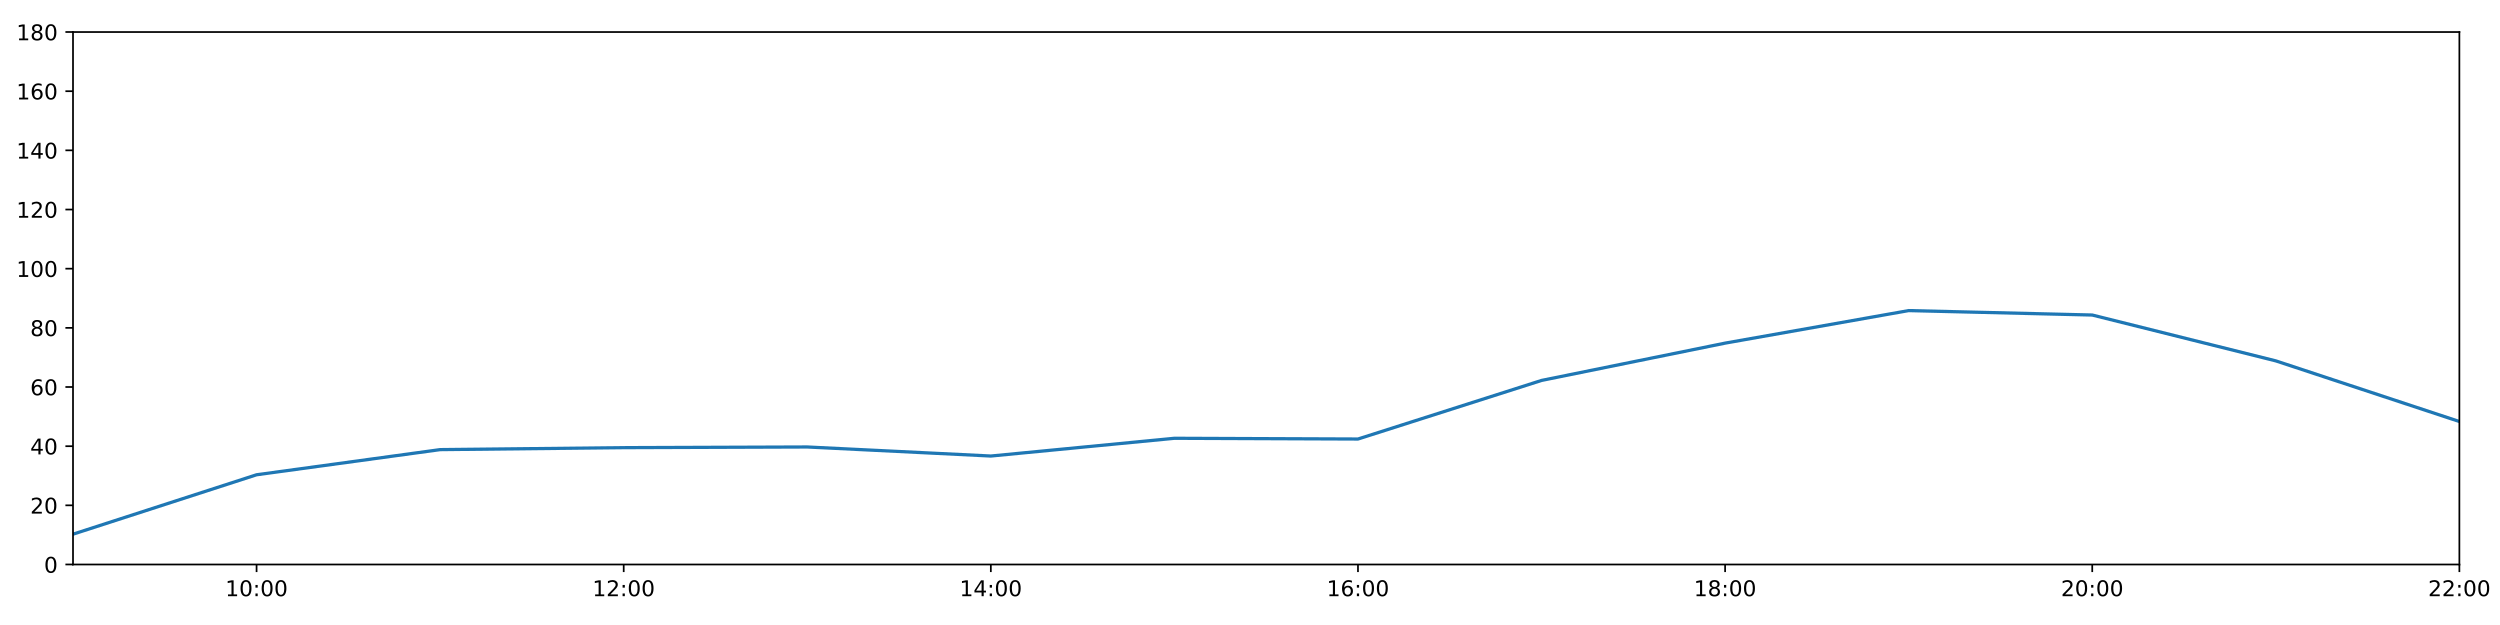
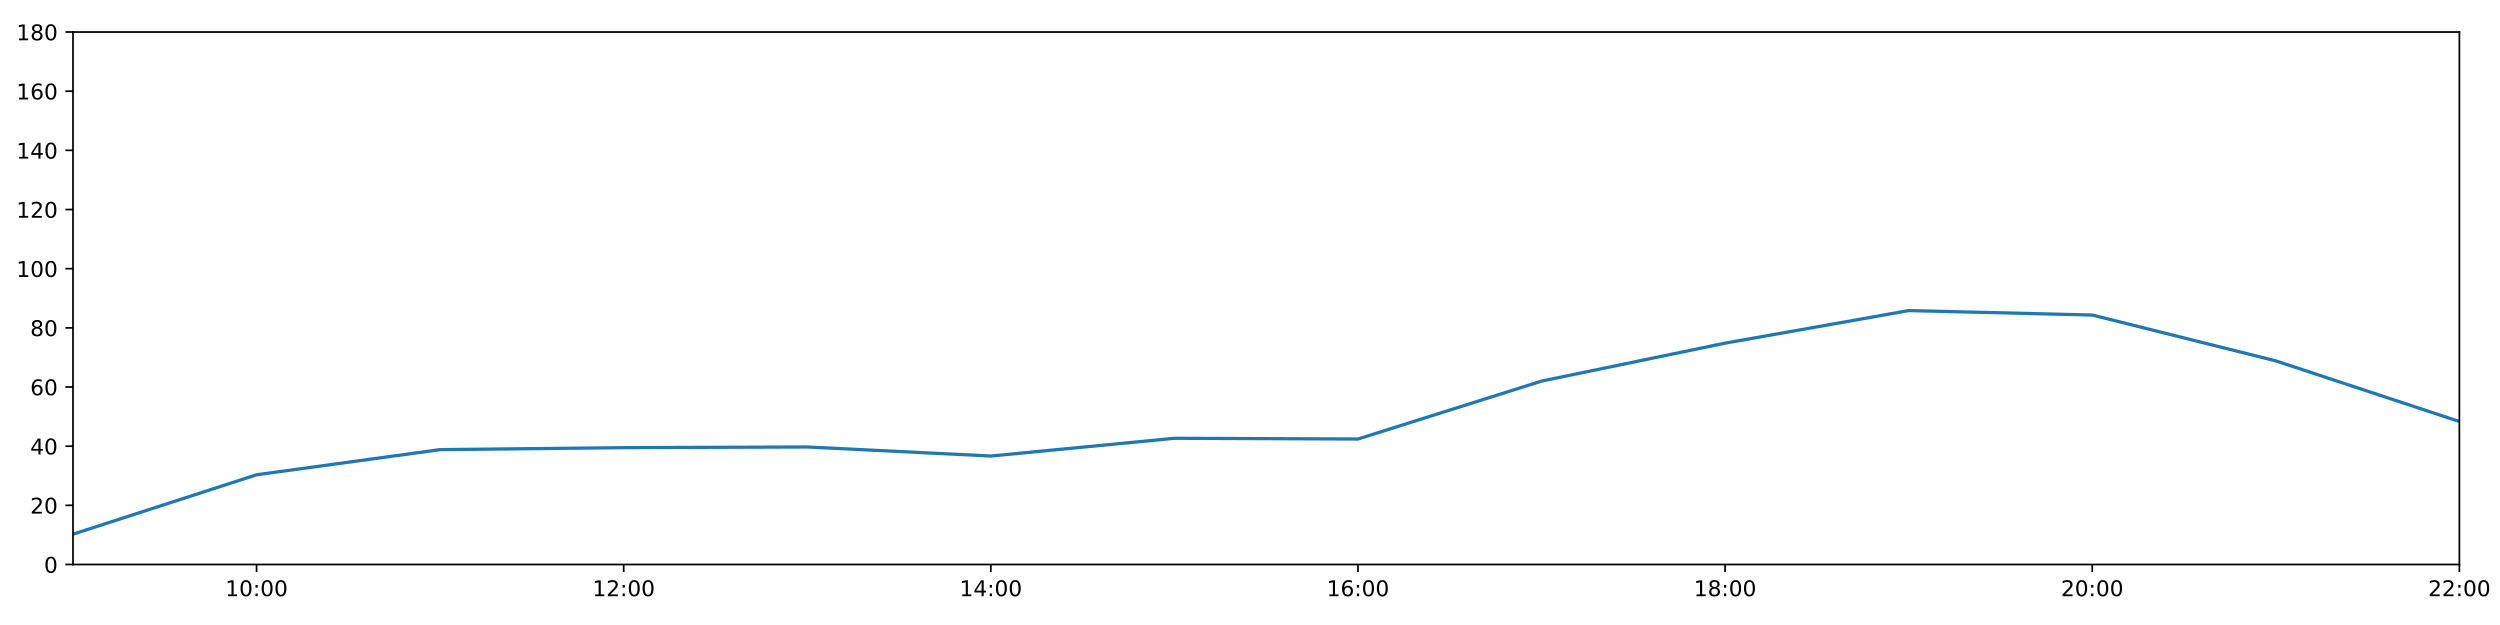
<svg xmlns="http://www.w3.org/2000/svg" xmlns:xlink="http://www.w3.org/1999/xlink" height="288pt" version="1.1" viewBox="0 0 1152 288" width="1152pt">
  <defs>
    <style type="text/css">
*{stroke-linecap:butt;stroke-linejoin:round;}
  </style>
  </defs>
  <g id="figure_1">
    <g id="patch_1">
      <path d="M 0 288  L 1152 288  L 1152 0  L 0 0  z " style="fill:#ffffff;" />
    </g>
    <g id="axes_1">
      <g id="patch_2">
        <path d="M 33.64 260.12  L 1133.28 260.12  L 1133.28 14.76  L 33.64 14.76  z " style="fill:#ffffff;" />
      </g>
      <g id="matplotlib.axis_1">
        <g id="xtick_1">
          <g id="line2d_1">
            <defs>
-               <path d="M 0 0  L 0 3.5  " id="mae62d269ef" style="stroke:#000000;stroke-width:0.8;" />
-             </defs>
-             <g>
-               <use style="stroke:#000000;stroke-width:0.8;" x="118.228" xlink:href="#mae62d269ef" y="260.12" />
+               <path d="M 0 0  L 0 3.5  " id="m3e100b0e0d" style="stroke:#000000;stroke-width:0.8;" />
+             </defs>
+             <g>
+               <use style="stroke:#000000;stroke-width:0.8;" x="118.228" xlink:href="#m3e100b0e0d" y="260.12" />
            </g>
          </g>
          <g id="text_1">
            <defs>
              <path d="M 12.406 8.297  L 28.516 8.297  L 28.516 63.922  L 10.984 60.406  L 10.984 69.391  L 28.422 72.906  L 38.281 72.906  L 38.281 8.297  L 54.391 8.297  L 54.391 0  L 12.406 0  z " id="DejaVuSans-49" />
              <path d="M 31.781 66.406  Q 24.172 66.406 20.328 58.906  Q 16.5 51.422 16.5 36.375  Q 16.5 21.391 20.328 13.891  Q 24.172 6.391 31.781 6.391  Q 39.453 6.391 43.281 13.891  Q 47.125 21.391 47.125 36.375  Q 47.125 51.422 43.281 58.906  Q 39.453 66.406 31.781 66.406  z M 31.781 74.219  Q 44.047 74.219 50.516 64.516  Q 56.984 54.828 56.984 36.375  Q 56.984 17.969 50.516 8.266  Q 44.047 -1.422 31.781 -1.422  Q 19.531 -1.422 13.062 8.266  Q 6.594 17.969 6.594 36.375  Q 6.594 54.828 13.062 64.516  Q 19.531 74.219 31.781 74.219  z " id="DejaVuSans-48" />
              <path d="M 11.719 12.406  L 22.016 12.406  L 22.016 0  L 11.719 0  z M 11.719 51.703  L 22.016 51.703  L 22.016 39.312  L 11.719 39.312  z " id="DejaVuSans-58" />
            </defs>
            <g transform="translate(103.8183 274.7184)scale(0.1 -0.1)">
              <use xlink:href="#DejaVuSans-49" />
              <use x="63.623" xlink:href="#DejaVuSans-48" />
              <use x="127.246" xlink:href="#DejaVuSans-58" />
              <use x="160.938" xlink:href="#DejaVuSans-48" />
              <use x="224.561" xlink:href="#DejaVuSans-48" />
            </g>
          </g>
        </g>
        <g id="xtick_2">
          <g id="line2d_2">
            <g>
-               <use style="stroke:#000000;stroke-width:0.8;" x="287.403" xlink:href="#mae62d269ef" y="260.12" />
+               <use style="stroke:#000000;stroke-width:0.8;" x="287.403" xlink:href="#m3e100b0e0d" y="260.12" />
            </g>
          </g>
          <g id="text_2">
            <defs>
              <path d="M 19.188 8.297  L 53.609 8.297  L 53.609 0  L 7.328 0  L 7.328 8.297  Q 12.938 14.109 22.625 23.891  Q 32.328 33.688 34.812 36.531  Q 39.547 41.844 41.422 45.531  Q 43.312 49.219 43.312 52.781  Q 43.312 58.594 39.234 62.25  Q 35.156 65.922 28.609 65.922  Q 23.969 65.922 18.812 64.312  Q 13.672 62.703 7.812 59.422  L 7.812 69.391  Q 13.766 71.781 18.938 73  Q 24.125 74.219 28.422 74.219  Q 39.75 74.219 46.484 68.547  Q 53.219 62.891 53.219 53.422  Q 53.219 48.922 51.531 44.891  Q 49.859 40.875 45.406 35.406  Q 44.188 33.984 37.641 27.219  Q 31.109 20.453 19.188 8.297  z " id="DejaVuSans-50" />
            </defs>
            <g transform="translate(272.9937 274.7184)scale(0.1 -0.1)">
              <use xlink:href="#DejaVuSans-49" />
              <use x="63.623" xlink:href="#DejaVuSans-50" />
              <use x="127.246" xlink:href="#DejaVuSans-58" />
              <use x="160.938" xlink:href="#DejaVuSans-48" />
              <use x="224.561" xlink:href="#DejaVuSans-48" />
            </g>
          </g>
        </g>
        <g id="xtick_3">
          <g id="line2d_3">
            <g>
-               <use style="stroke:#000000;stroke-width:0.8;" x="456.578" xlink:href="#mae62d269ef" y="260.12" />
+               <use style="stroke:#000000;stroke-width:0.8;" x="456.578" xlink:href="#m3e100b0e0d" y="260.12" />
            </g>
          </g>
          <g id="text_3">
            <defs>
              <path d="M 37.797 64.312  L 12.891 25.391  L 37.797 25.391  z M 35.203 72.906  L 47.609 72.906  L 47.609 25.391  L 58.016 25.391  L 58.016 17.188  L 47.609 17.188  L 47.609 0  L 37.797 0  L 37.797 17.188  L 4.891 17.188  L 4.891 26.703  z " id="DejaVuSans-52" />
            </defs>
            <g transform="translate(442.1691 274.7184)scale(0.1 -0.1)">
              <use xlink:href="#DejaVuSans-49" />
              <use x="63.623" xlink:href="#DejaVuSans-52" />
              <use x="127.246" xlink:href="#DejaVuSans-58" />
              <use x="160.938" xlink:href="#DejaVuSans-48" />
              <use x="224.561" xlink:href="#DejaVuSans-48" />
            </g>
          </g>
        </g>
        <g id="xtick_4">
          <g id="line2d_4">
            <g>
-               <use style="stroke:#000000;stroke-width:0.8;" x="625.754" xlink:href="#mae62d269ef" y="260.12" />
+               <use style="stroke:#000000;stroke-width:0.8;" x="625.754" xlink:href="#m3e100b0e0d" y="260.12" />
            </g>
          </g>
          <g id="text_4">
            <defs>
              <path d="M 33.016 40.375  Q 26.375 40.375 22.484 35.828  Q 18.609 31.297 18.609 23.391  Q 18.609 15.531 22.484 10.953  Q 26.375 6.391 33.016 6.391  Q 39.656 6.391 43.531 10.953  Q 47.406 15.531 47.406 23.391  Q 47.406 31.297 43.531 35.828  Q 39.656 40.375 33.016 40.375  z M 52.594 71.297  L 52.594 62.312  Q 48.875 64.062 45.094 64.984  Q 41.312 65.922 37.594 65.922  Q 27.828 65.922 22.672 59.328  Q 17.531 52.734 16.797 39.406  Q 19.672 43.656 24.016 45.922  Q 28.375 48.188 33.594 48.188  Q 44.578 48.188 50.953 41.516  Q 57.328 34.859 57.328 23.391  Q 57.328 12.156 50.688 5.359  Q 44.047 -1.422 33.016 -1.422  Q 20.359 -1.422 13.672 8.266  Q 6.984 17.969 6.984 36.375  Q 6.984 53.656 15.188 63.938  Q 23.391 74.219 37.203 74.219  Q 40.922 74.219 44.703 73.484  Q 48.484 72.75 52.594 71.297  z " id="DejaVuSans-54" />
            </defs>
            <g transform="translate(611.3445 274.7184)scale(0.1 -0.1)">
              <use xlink:href="#DejaVuSans-49" />
              <use x="63.623" xlink:href="#DejaVuSans-54" />
              <use x="127.246" xlink:href="#DejaVuSans-58" />
              <use x="160.938" xlink:href="#DejaVuSans-48" />
              <use x="224.561" xlink:href="#DejaVuSans-48" />
            </g>
          </g>
        </g>
        <g id="xtick_5">
          <g id="line2d_5">
            <g>
-               <use style="stroke:#000000;stroke-width:0.8;" x="794.929" xlink:href="#mae62d269ef" y="260.12" />
+               <use style="stroke:#000000;stroke-width:0.8;" x="794.929" xlink:href="#m3e100b0e0d" y="260.12" />
            </g>
          </g>
          <g id="text_5">
            <defs>
              <path d="M 31.781 34.625  Q 24.75 34.625 20.719 30.859  Q 16.703 27.094 16.703 20.516  Q 16.703 13.922 20.719 10.156  Q 24.75 6.391 31.781 6.391  Q 38.812 6.391 42.859 10.172  Q 46.922 13.969 46.922 20.516  Q 46.922 27.094 42.891 30.859  Q 38.875 34.625 31.781 34.625  z M 21.922 38.812  Q 15.578 40.375 12.031 44.719  Q 8.5 49.078 8.5 55.328  Q 8.5 64.062 14.719 69.141  Q 20.953 74.219 31.781 74.219  Q 42.672 74.219 48.875 69.141  Q 55.078 64.062 55.078 55.328  Q 55.078 49.078 51.531 44.719  Q 48 40.375 41.703 38.812  Q 48.828 37.156 52.797 32.312  Q 56.781 27.484 56.781 20.516  Q 56.781 9.906 50.312 4.234  Q 43.844 -1.422 31.781 -1.422  Q 19.734 -1.422 13.25 4.234  Q 6.781 9.906 6.781 20.516  Q 6.781 27.484 10.781 32.312  Q 14.797 37.156 21.922 38.812  z M 18.312 54.391  Q 18.312 48.734 21.844 45.562  Q 25.391 42.391 31.781 42.391  Q 38.141 42.391 41.719 45.562  Q 45.312 48.734 45.312 54.391  Q 45.312 60.062 41.719 63.234  Q 38.141 66.406 31.781 66.406  Q 25.391 66.406 21.844 63.234  Q 18.312 60.062 18.312 54.391  z " id="DejaVuSans-56" />
            </defs>
            <g transform="translate(780.5199 274.7184)scale(0.1 -0.1)">
              <use xlink:href="#DejaVuSans-49" />
              <use x="63.623" xlink:href="#DejaVuSans-56" />
              <use x="127.246" xlink:href="#DejaVuSans-58" />
              <use x="160.938" xlink:href="#DejaVuSans-48" />
              <use x="224.561" xlink:href="#DejaVuSans-48" />
            </g>
          </g>
        </g>
        <g id="xtick_6">
          <g id="line2d_6">
            <g>
-               <use style="stroke:#000000;stroke-width:0.8;" x="964.105" xlink:href="#mae62d269ef" y="260.12" />
+               <use style="stroke:#000000;stroke-width:0.8;" x="964.105" xlink:href="#m3e100b0e0d" y="260.12" />
            </g>
          </g>
          <g id="text_6">
            <g transform="translate(949.6952 274.7184)scale(0.1 -0.1)">
              <use xlink:href="#DejaVuSans-50" />
              <use x="63.623" xlink:href="#DejaVuSans-48" />
              <use x="127.246" xlink:href="#DejaVuSans-58" />
              <use x="160.938" xlink:href="#DejaVuSans-48" />
              <use x="224.561" xlink:href="#DejaVuSans-48" />
            </g>
          </g>
        </g>
        <g id="xtick_7">
          <g id="line2d_7">
            <g>
-               <use style="stroke:#000000;stroke-width:0.8;" x="1133.28" xlink:href="#mae62d269ef" y="260.12" />
+               <use style="stroke:#000000;stroke-width:0.8;" x="1133.28" xlink:href="#m3e100b0e0d" y="260.12" />
            </g>
          </g>
          <g id="text_7">
            <g transform="translate(1118.871 274.7184)scale(0.1 -0.1)">
              <use xlink:href="#DejaVuSans-50" />
              <use x="63.623" xlink:href="#DejaVuSans-50" />
              <use x="127.246" xlink:href="#DejaVuSans-58" />
              <use x="160.938" xlink:href="#DejaVuSans-48" />
              <use x="224.561" xlink:href="#DejaVuSans-48" />
            </g>
          </g>
        </g>
      </g>
      <g id="matplotlib.axis_2">
        <g id="ytick_1">
          <g id="line2d_8">
            <defs>
-               <path d="M 0 0  L -3.5 0  " id="m0330c5ac94" style="stroke:#000000;stroke-width:0.8;" />
-             </defs>
-             <g>
-               <use style="stroke:#000000;stroke-width:0.8;" x="33.64" xlink:href="#m0330c5ac94" y="260.12" />
+               <path d="M 0 0  L -3.5 0  " id="m89f47a5b10" style="stroke:#000000;stroke-width:0.8;" />
+             </defs>
+             <g>
+               <use style="stroke:#000000;stroke-width:0.8;" x="33.64" xlink:href="#m89f47a5b10" y="260.12" />
            </g>
          </g>
          <g id="text_8">
            <g transform="translate(20.2775 263.9192)scale(0.1 -0.1)">
              <use xlink:href="#DejaVuSans-48" />
            </g>
          </g>
        </g>
        <g id="ytick_2">
          <g id="line2d_9">
            <g>
-               <use style="stroke:#000000;stroke-width:0.8;" x="33.64" xlink:href="#m0330c5ac94" y="232.858" />
+               <use style="stroke:#000000;stroke-width:0.8;" x="33.64" xlink:href="#m89f47a5b10" y="232.858" />
            </g>
          </g>
          <g id="text_9">
            <g transform="translate(13.915 236.657)scale(0.1 -0.1)">
              <use xlink:href="#DejaVuSans-50" />
              <use x="63.623" xlink:href="#DejaVuSans-48" />
            </g>
          </g>
        </g>
        <g id="ytick_3">
          <g id="line2d_10">
            <g>
-               <use style="stroke:#000000;stroke-width:0.8;" x="33.64" xlink:href="#m0330c5ac94" y="205.596" />
+               <use style="stroke:#000000;stroke-width:0.8;" x="33.64" xlink:href="#m89f47a5b10" y="205.596" />
            </g>
          </g>
          <g id="text_10">
            <g transform="translate(13.915 209.3948)scale(0.1 -0.1)">
              <use xlink:href="#DejaVuSans-52" />
              <use x="63.623" xlink:href="#DejaVuSans-48" />
            </g>
          </g>
        </g>
        <g id="ytick_4">
          <g id="line2d_11">
            <g>
-               <use style="stroke:#000000;stroke-width:0.8;" x="33.64" xlink:href="#m0330c5ac94" y="178.333" />
+               <use style="stroke:#000000;stroke-width:0.8;" x="33.64" xlink:href="#m89f47a5b10" y="178.333" />
            </g>
          </g>
          <g id="text_11">
            <g transform="translate(13.915 182.1326)scale(0.1 -0.1)">
              <use xlink:href="#DejaVuSans-54" />
              <use x="63.623" xlink:href="#DejaVuSans-48" />
            </g>
          </g>
        </g>
        <g id="ytick_5">
          <g id="line2d_12">
            <g>
-               <use style="stroke:#000000;stroke-width:0.8;" x="33.64" xlink:href="#m0330c5ac94" y="151.071" />
+               <use style="stroke:#000000;stroke-width:0.8;" x="33.64" xlink:href="#m89f47a5b10" y="151.071" />
            </g>
          </g>
          <g id="text_12">
            <g transform="translate(13.915 154.8703)scale(0.1 -0.1)">
              <use xlink:href="#DejaVuSans-56" />
              <use x="63.623" xlink:href="#DejaVuSans-48" />
            </g>
          </g>
        </g>
        <g id="ytick_6">
          <g id="line2d_13">
            <g>
-               <use style="stroke:#000000;stroke-width:0.8;" x="33.64" xlink:href="#m0330c5ac94" y="123.809" />
+               <use style="stroke:#000000;stroke-width:0.8;" x="33.64" xlink:href="#m89f47a5b10" y="123.809" />
            </g>
          </g>
          <g id="text_13">
            <g transform="translate(7.5525 127.6081)scale(0.1 -0.1)">
              <use xlink:href="#DejaVuSans-49" />
              <use x="63.623" xlink:href="#DejaVuSans-48" />
              <use x="127.246" xlink:href="#DejaVuSans-48" />
            </g>
          </g>
        </g>
        <g id="ytick_7">
          <g id="line2d_14">
            <g>
-               <use style="stroke:#000000;stroke-width:0.8;" x="33.64" xlink:href="#m0330c5ac94" y="96.547" />
+               <use style="stroke:#000000;stroke-width:0.8;" x="33.64" xlink:href="#m89f47a5b10" y="96.547" />
            </g>
          </g>
          <g id="text_14">
            <g transform="translate(7.5525 100.3459)scale(0.1 -0.1)">
              <use xlink:href="#DejaVuSans-49" />
              <use x="63.623" xlink:href="#DejaVuSans-50" />
              <use x="127.246" xlink:href="#DejaVuSans-48" />
            </g>
          </g>
        </g>
        <g id="ytick_8">
          <g id="line2d_15">
            <g>
-               <use style="stroke:#000000;stroke-width:0.8;" x="33.64" xlink:href="#m0330c5ac94" y="69.284" />
+               <use style="stroke:#000000;stroke-width:0.8;" x="33.64" xlink:href="#m89f47a5b10" y="69.284" />
            </g>
          </g>
          <g id="text_15">
            <g transform="translate(7.5525 73.08366)scale(0.1 -0.1)">
              <use xlink:href="#DejaVuSans-49" />
              <use x="63.623" xlink:href="#DejaVuSans-52" />
              <use x="127.246" xlink:href="#DejaVuSans-48" />
            </g>
          </g>
        </g>
        <g id="ytick_9">
          <g id="line2d_16">
            <g>
-               <use style="stroke:#000000;stroke-width:0.8;" x="33.64" xlink:href="#m0330c5ac94" y="42.022" />
+               <use style="stroke:#000000;stroke-width:0.8;" x="33.64" xlink:href="#m89f47a5b10" y="42.022" />
            </g>
          </g>
          <g id="text_16">
            <g transform="translate(7.5525 45.82144)scale(0.1 -0.1)">
              <use xlink:href="#DejaVuSans-49" />
              <use x="63.623" xlink:href="#DejaVuSans-54" />
              <use x="127.246" xlink:href="#DejaVuSans-48" />
            </g>
          </g>
        </g>
        <g id="ytick_10">
          <g id="line2d_17">
            <g>
-               <use style="stroke:#000000;stroke-width:0.8;" x="33.64" xlink:href="#m0330c5ac94" y="14.76" />
+               <use style="stroke:#000000;stroke-width:0.8;" x="33.64" xlink:href="#m89f47a5b10" y="14.76" />
            </g>
          </g>
          <g id="text_17">
            <g transform="translate(7.5525 18.55922)scale(0.1 -0.1)">
              <use xlink:href="#DejaVuSans-49" />
              <use x="63.623" xlink:href="#DejaVuSans-56" />
              <use x="127.246" xlink:href="#DejaVuSans-48" />
            </g>
          </g>
        </g>
      </g>
      <g id="line2d_18">
-         <path clip-path="url(#pcd818f8768)" d="M 33.64 246.148  L 118.228 218.772  L 202.815 207.186  L 287.403 206.277  L 371.991 205.967  L 456.578 210.139  L 541.166 201.961  L 625.754 202.301  L 710.342 175.304  L 794.929 158.114  L 879.517 143.12  L 964.105 145.164  L 1048.692 166.293  L 1133.28 194.236  " style="fill:none;stroke:#1f77b4;stroke-linecap:square;stroke-width:1.5;" />
+         <path clip-path="url(#p31d7963cf7)" d="M 33.64 246.148  L 118.228 218.772  L 202.815 207.186  L 287.403 206.277  L 371.991 205.967  L 456.578 210.139  L 541.166 201.961  L 625.754 202.301  L 710.342 175.607  L 794.929 158.114  L 879.517 143.12  L 964.105 145.164  L 1048.692 166.293  L 1133.28 194.236  " style="fill:none;stroke:#1f77b4;stroke-linecap:square;stroke-width:1.5;" />
      </g>
      <g id="patch_3">
        <path d="M 33.64 260.12  L 33.64 14.76  " style="fill:none;stroke:#000000;stroke-linecap:square;stroke-linejoin:miter;stroke-width:0.8;" />
      </g>
      <g id="patch_4">
        <path d="M 1133.28 260.12  L 1133.28 14.76  " style="fill:none;stroke:#000000;stroke-linecap:square;stroke-linejoin:miter;stroke-width:0.8;" />
      </g>
      <g id="patch_5">
        <path d="M 33.64 260.12  L 1133.28 260.12  " style="fill:none;stroke:#000000;stroke-linecap:square;stroke-linejoin:miter;stroke-width:0.8;" />
      </g>
      <g id="patch_6">
        <path d="M 33.64 14.76  L 1133.28 14.76  " style="fill:none;stroke:#000000;stroke-linecap:square;stroke-linejoin:miter;stroke-width:0.8;" />
      </g>
    </g>
  </g>
  <defs>
-     <clipPath id="pcd818f8768">
+     <clipPath id="p31d7963cf7">
      <rect height="245.36" width="1099.64" x="33.64" y="14.76" />
    </clipPath>
  </defs>
</svg>
